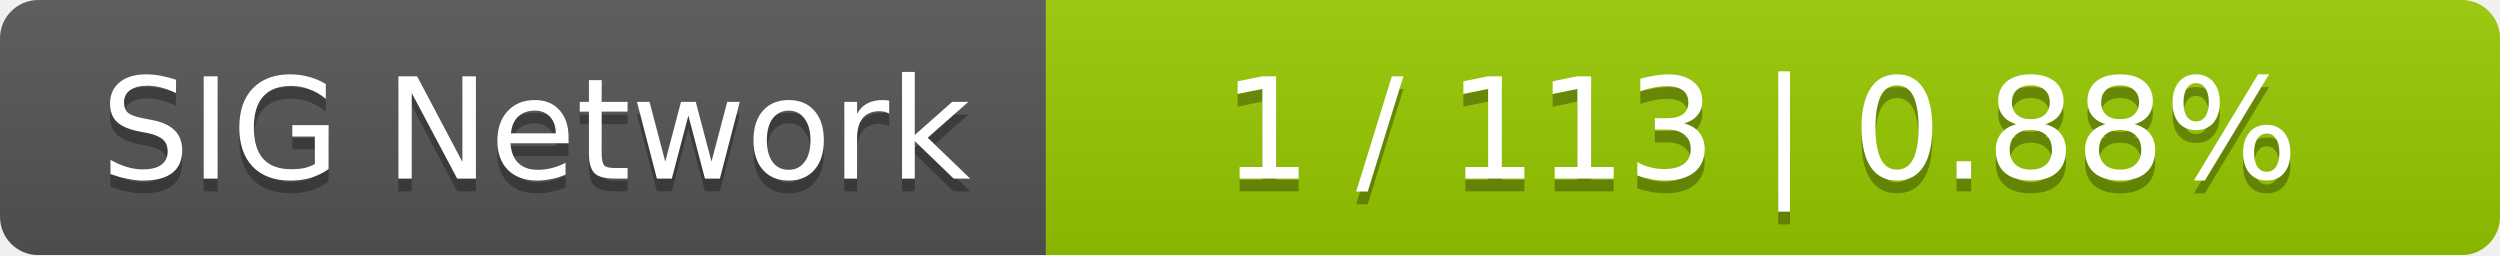
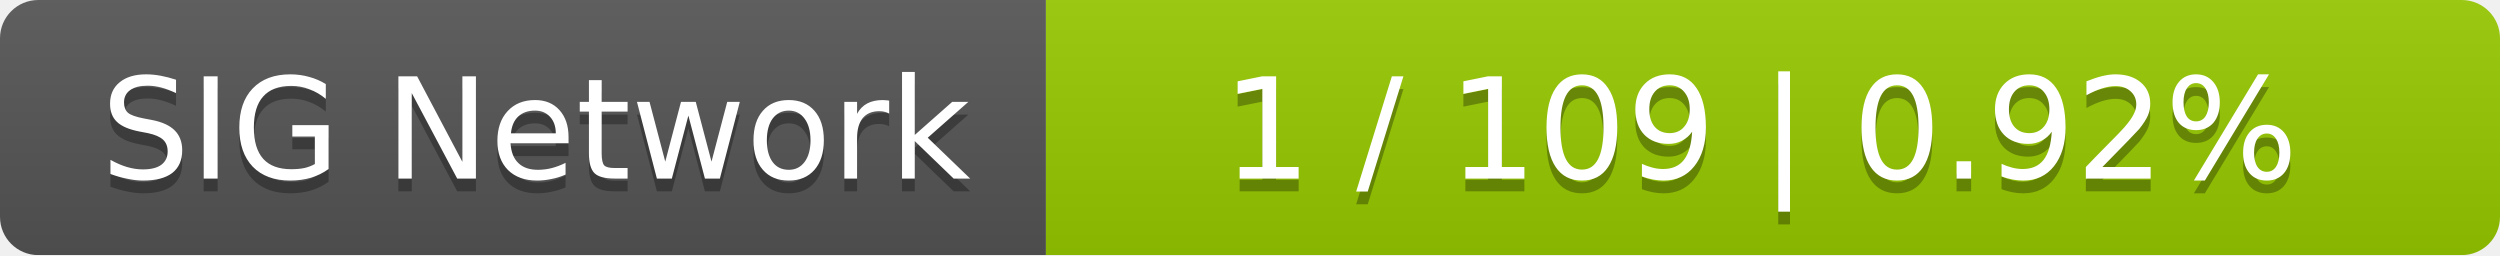
<svg xmlns="http://www.w3.org/2000/svg" width="196" height="20">
  <linearGradient id="smooth" x2="0" y2="100%">
    <stop offset="0" stop-color="#bbb" stop-opacity=".1" />
    <stop offset="1" stop-opacity=".1" />
  </linearGradient>
  <mask id="round">
    <rect width="196" height="20" rx="3" fill="#fff" />
  </mask>
  <g mask="url(#round)">
    <rect width="82" height="20" fill="#555" />
    <rect x="82" width="114" height="20" fill="#97ca00" />
    <rect width="196" height="20" fill="url(#smooth)" />
  </g>
  <g fill="#fff" text-anchor="middle" font-family="DejaVu Sans,Verdana,Geneva,sans-serif" font-size="11">
    <text x="42" y="15" fill="#010101" fill-opacity=".3">SIG Network</text>
    <text x="42" y="14">SIG Network</text>
-     <text x="138" y="15" fill="#010101" fill-opacity=".3">1 / 113    |    0.88%</text>
-     <text x="138" y="14">1 / 113    |    0.88%</text>
+     <text x="138" y="15" fill="#010101" fill-opacity=".3">1 / 109    |    0.92%</text>
+     <text x="138" y="14">1 / 109    |    0.92%</text>
  </g>
</svg>
